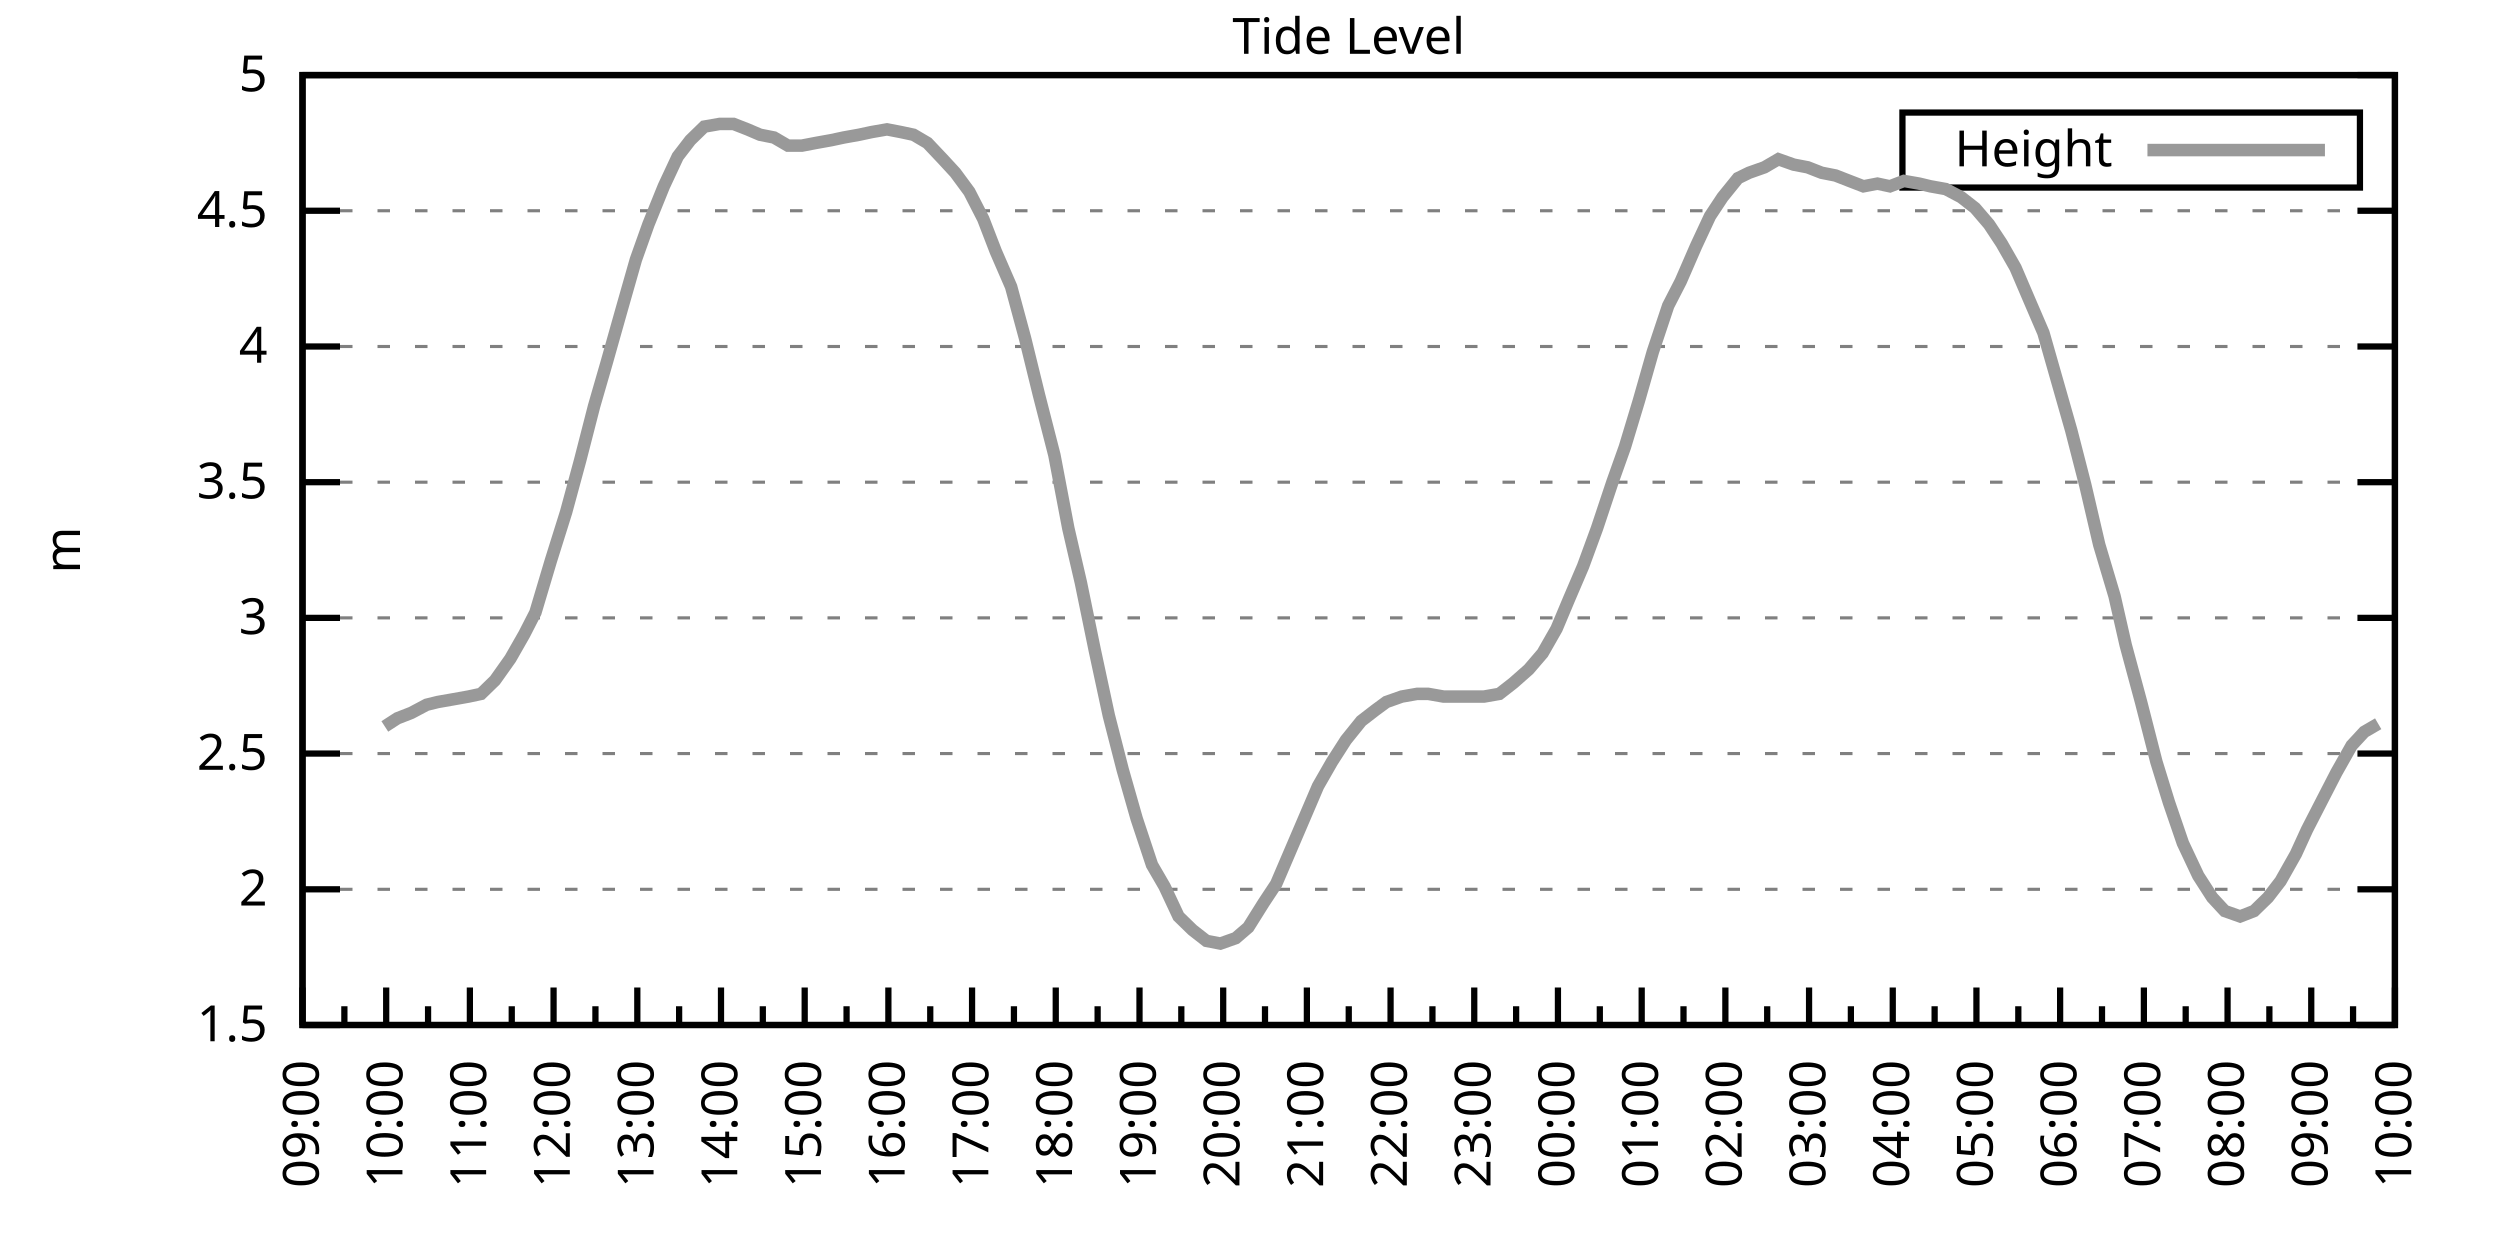
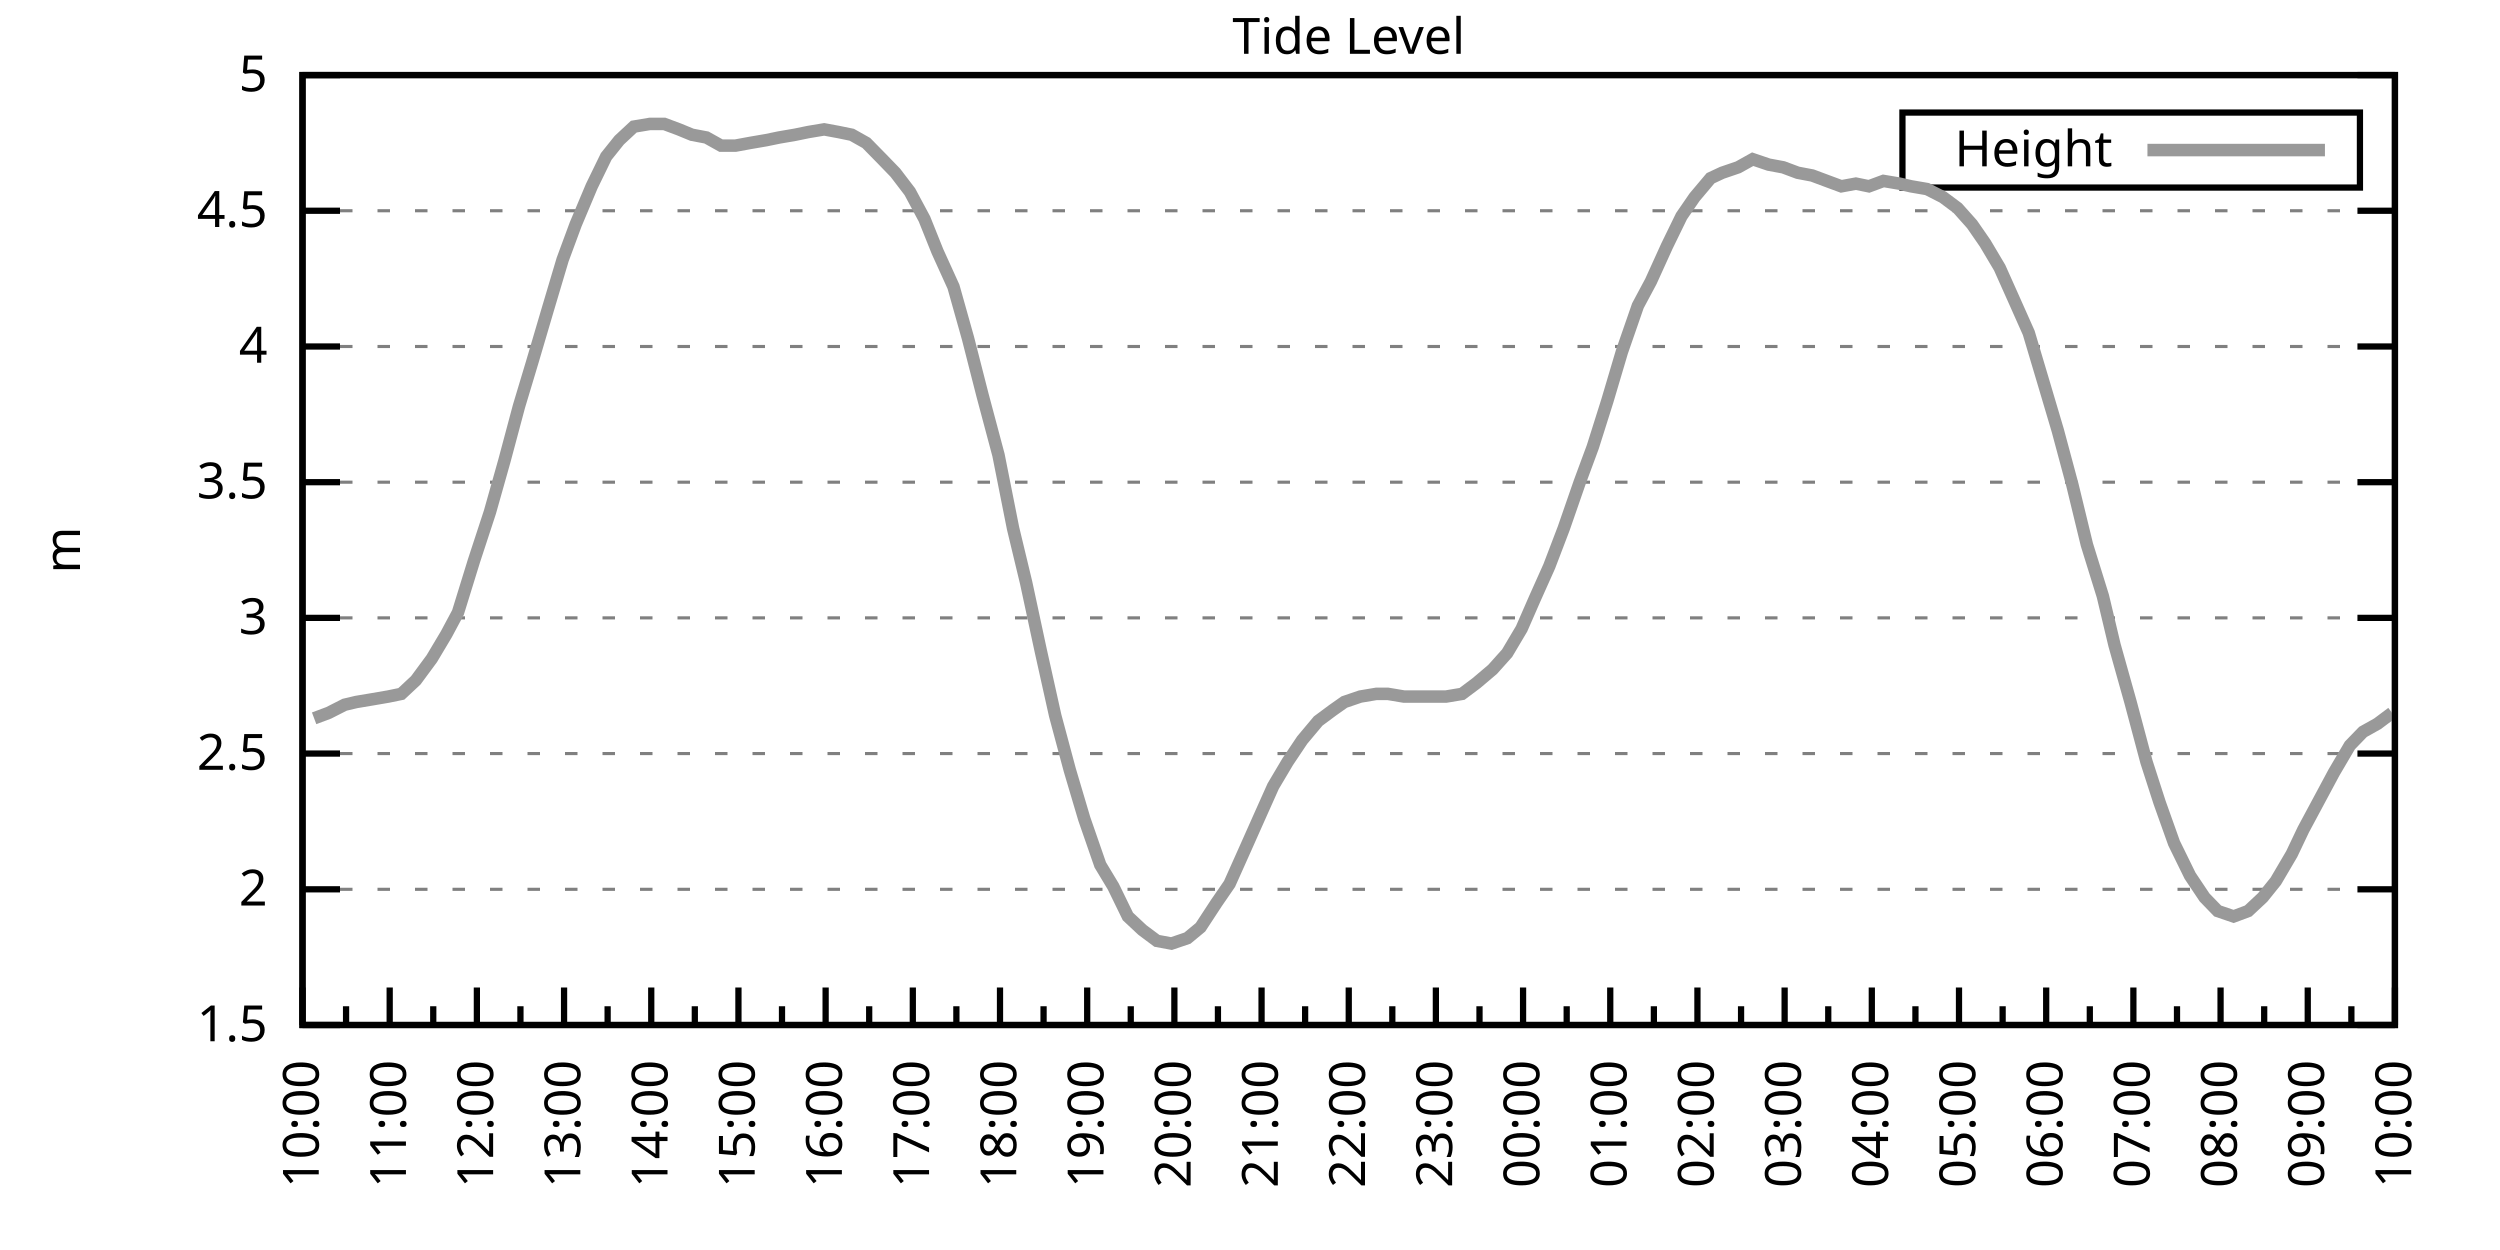
<svg xmlns="http://www.w3.org/2000/svg" xmlns:xlink="http://www.w3.org/1999/xlink" width="400" height="200" viewBox="0 0 400 200">
  <g id="gnuplot_canvas">
    <rect x="0" y="0" width="400" height="200" fill="none" />
    <defs>
      <circle id="gpDot" r="0.5" stroke-width="0.5" stroke="currentColor" />
      <path id="gpPt0" stroke-width="0.333" stroke="currentColor" d="M-1,0 h2 M0,-1 v2" />
      <path id="gpPt1" stroke-width="0.333" stroke="currentColor" d="M-1,-1 L1,1 M1,-1 L-1,1" />
      <path id="gpPt2" stroke-width="0.333" stroke="currentColor" d="M-1,0 L1,0 M0,-1 L0,1 M-1,-1 L1,1 M-1,1 L1,-1" />
      <rect id="gpPt3" stroke-width="0.333" stroke="currentColor" x="-1" y="-1" width="2" height="2" />
      <rect id="gpPt4" stroke-width="0.333" stroke="currentColor" fill="currentColor" x="-1" y="-1" width="2" height="2" />
      <circle id="gpPt5" stroke-width="0.333" stroke="currentColor" cx="0" cy="0" r="1" />
      <use xlink:href="#gpPt5" id="gpPt6" fill="currentColor" stroke="none" />
      <path id="gpPt7" stroke-width="0.333" stroke="currentColor" d="M0,-1.33 L-1.33,0.67 L1.33,0.67 z" />
      <use xlink:href="#gpPt7" id="gpPt8" fill="currentColor" stroke="none" />
      <use xlink:href="#gpPt7" id="gpPt9" stroke="currentColor" transform="rotate(180)" />
      <use xlink:href="#gpPt9" id="gpPt10" fill="currentColor" stroke="none" />
      <use xlink:href="#gpPt3" id="gpPt11" stroke="currentColor" transform="rotate(45)" />
      <use xlink:href="#gpPt11" id="gpPt12" fill="currentColor" stroke="none" />
      <path id="gpPt13" stroke-width="0.333" stroke="currentColor" d="M0,1.330 L1.265,0.411 L0.782,-1.067 L-0.782,-1.076 L-1.265,0.411 z" />
      <use xlink:href="#gpPt13" id="gpPt14" fill="currentColor" stroke="none" />
      <filter id="textbox" filterUnits="objectBoundingBox" x="0" y="0" height="1" width="1">
        <feFlood flood-color="white" flood-opacity="1" result="bgnd" />
        <feComposite in="SourceGraphic" in2="bgnd" operator="atop" />
      </filter>
      <filter id="greybox" filterUnits="objectBoundingBox" x="0" y="0" height="1" width="1">
        <feFlood flood-color="lightgrey" flood-opacity="1" result="grey" />
        <feComposite in="SourceGraphic" in2="grey" operator="atop" />
      </filter>
    </defs>
    <g fill="none" color="white" stroke="currentColor" stroke-width="1.00" stroke-linecap="butt" stroke-linejoin="miter">
</g>
    <g fill="none" color="black" stroke="currentColor" stroke-width="1.00" stroke-linecap="butt" stroke-linejoin="miter">
      <g stroke="none" shape-rendering="crispEdges">
        <polygon fill="rgb(255, 255, 255)" points="48.40,164.00 383.18,164.00 383.18,12.02 48.40,12.02 " />
      </g>
    </g>
    <g fill="none" color="black" stroke="currentColor" stroke-width="1.00" stroke-linecap="butt" stroke-linejoin="miter">
</g>
    <g fill="none" color="black" stroke="black" stroke-width="0.50" stroke-linecap="butt" stroke-linejoin="miter">
</g>
    <g fill="none" color="gray" stroke="currentColor" stroke-width="0.50" stroke-linecap="butt" stroke-linejoin="miter">
      <path stroke="gray" stroke-dasharray="2,4" class="gridline" d="M48.40,164.00 L383.19,164.00  " />
    </g>
    <g fill="none" color="gray" stroke="gray" stroke-width="1.00" stroke-linecap="butt" stroke-linejoin="miter">
</g>
    <g fill="none" color="black" stroke="currentColor" stroke-width="1.00" stroke-linecap="butt" stroke-linejoin="miter">
      <path stroke="black" d="M48.40,164.00 L54.40,164.00 M383.19,164.00 L377.19,164.00  " />
      <g transform="translate(42.80,166.60)" stroke="none" fill="black" font-family="Sans" font-size="8.00" text-anchor="end">
        <text>
          <tspan font-family="Sans"> 1.5</tspan>
        </text>
      </g>
    </g>
    <g fill="none" color="black" stroke="currentColor" stroke-width="1.00" stroke-linecap="butt" stroke-linejoin="miter">
</g>
    <g fill="none" color="black" stroke="black" stroke-width="0.50" stroke-linecap="butt" stroke-linejoin="miter">
</g>
    <g fill="none" color="gray" stroke="currentColor" stroke-width="0.50" stroke-linecap="butt" stroke-linejoin="miter">
      <path stroke="gray" stroke-dasharray="2,4" class="gridline" d="M48.40,142.29 L383.19,142.29  " />
    </g>
    <g fill="none" color="gray" stroke="gray" stroke-width="1.00" stroke-linecap="butt" stroke-linejoin="miter">
</g>
    <g fill="none" color="black" stroke="currentColor" stroke-width="1.00" stroke-linecap="butt" stroke-linejoin="miter">
      <path stroke="black" d="M48.40,142.29 L54.40,142.29 M383.19,142.29 L377.19,142.29  " />
      <g transform="translate(42.80,144.89)" stroke="none" fill="black" font-family="Sans" font-size="8.00" text-anchor="end">
        <text>
          <tspan font-family="Sans"> 2</tspan>
        </text>
      </g>
    </g>
    <g fill="none" color="black" stroke="currentColor" stroke-width="1.00" stroke-linecap="butt" stroke-linejoin="miter">
</g>
    <g fill="none" color="black" stroke="black" stroke-width="0.50" stroke-linecap="butt" stroke-linejoin="miter">
</g>
    <g fill="none" color="gray" stroke="currentColor" stroke-width="0.50" stroke-linecap="butt" stroke-linejoin="miter">
      <path stroke="gray" stroke-dasharray="2,4" class="gridline" d="M48.40,120.57 L383.19,120.57  " />
    </g>
    <g fill="none" color="gray" stroke="gray" stroke-width="1.00" stroke-linecap="butt" stroke-linejoin="miter">
</g>
    <g fill="none" color="black" stroke="currentColor" stroke-width="1.00" stroke-linecap="butt" stroke-linejoin="miter">
      <path stroke="black" d="M48.40,120.57 L54.40,120.57 M383.19,120.57 L377.19,120.57  " />
      <g transform="translate(42.80,123.17)" stroke="none" fill="black" font-family="Sans" font-size="8.00" text-anchor="end">
        <text>
          <tspan font-family="Sans"> 2.5</tspan>
        </text>
      </g>
    </g>
    <g fill="none" color="black" stroke="currentColor" stroke-width="1.00" stroke-linecap="butt" stroke-linejoin="miter">
</g>
    <g fill="none" color="black" stroke="black" stroke-width="0.50" stroke-linecap="butt" stroke-linejoin="miter">
</g>
    <g fill="none" color="gray" stroke="currentColor" stroke-width="0.50" stroke-linecap="butt" stroke-linejoin="miter">
      <path stroke="gray" stroke-dasharray="2,4" class="gridline" d="M48.40,98.86 L383.19,98.86  " />
    </g>
    <g fill="none" color="gray" stroke="gray" stroke-width="1.00" stroke-linecap="butt" stroke-linejoin="miter">
</g>
    <g fill="none" color="black" stroke="currentColor" stroke-width="1.00" stroke-linecap="butt" stroke-linejoin="miter">
      <path stroke="black" d="M48.40,98.86 L54.40,98.86 M383.19,98.86 L377.19,98.86  " />
      <g transform="translate(42.80,101.46)" stroke="none" fill="black" font-family="Sans" font-size="8.00" text-anchor="end">
        <text>
          <tspan font-family="Sans"> 3</tspan>
        </text>
      </g>
    </g>
    <g fill="none" color="black" stroke="currentColor" stroke-width="1.00" stroke-linecap="butt" stroke-linejoin="miter">
</g>
    <g fill="none" color="black" stroke="black" stroke-width="0.50" stroke-linecap="butt" stroke-linejoin="miter">
</g>
    <g fill="none" color="gray" stroke="currentColor" stroke-width="0.50" stroke-linecap="butt" stroke-linejoin="miter">
      <path stroke="gray" stroke-dasharray="2,4" class="gridline" d="M48.40,77.15 L383.19,77.15  " />
    </g>
    <g fill="none" color="gray" stroke="gray" stroke-width="1.00" stroke-linecap="butt" stroke-linejoin="miter">
</g>
    <g fill="none" color="black" stroke="currentColor" stroke-width="1.00" stroke-linecap="butt" stroke-linejoin="miter">
      <path stroke="black" d="M48.40,77.15 L54.40,77.15 M383.19,77.15 L377.19,77.15  " />
      <g transform="translate(42.80,79.75)" stroke="none" fill="black" font-family="Sans" font-size="8.00" text-anchor="end">
        <text>
          <tspan font-family="Sans"> 3.5</tspan>
        </text>
      </g>
    </g>
    <g fill="none" color="black" stroke="currentColor" stroke-width="1.00" stroke-linecap="butt" stroke-linejoin="miter">
</g>
    <g fill="none" color="black" stroke="black" stroke-width="0.50" stroke-linecap="butt" stroke-linejoin="miter">
</g>
    <g fill="none" color="gray" stroke="currentColor" stroke-width="0.50" stroke-linecap="butt" stroke-linejoin="miter">
      <path stroke="gray" stroke-dasharray="2,4" class="gridline" d="M48.40,55.44 L383.19,55.44  " />
    </g>
    <g fill="none" color="gray" stroke="gray" stroke-width="1.00" stroke-linecap="butt" stroke-linejoin="miter">
</g>
    <g fill="none" color="black" stroke="currentColor" stroke-width="1.00" stroke-linecap="butt" stroke-linejoin="miter">
      <path stroke="black" d="M48.40,55.44 L54.40,55.44 M383.19,55.44 L377.19,55.44  " />
      <g transform="translate(42.80,58.04)" stroke="none" fill="black" font-family="Sans" font-size="8.00" text-anchor="end">
        <text>
          <tspan font-family="Sans"> 4</tspan>
        </text>
      </g>
    </g>
    <g fill="none" color="black" stroke="currentColor" stroke-width="1.00" stroke-linecap="butt" stroke-linejoin="miter">
</g>
    <g fill="none" color="black" stroke="black" stroke-width="0.50" stroke-linecap="butt" stroke-linejoin="miter">
</g>
    <g fill="none" color="gray" stroke="currentColor" stroke-width="0.50" stroke-linecap="butt" stroke-linejoin="miter">
      <path stroke="gray" stroke-dasharray="2,4" class="gridline" d="M48.40,33.72 L383.19,33.72  " />
    </g>
    <g fill="none" color="gray" stroke="gray" stroke-width="1.00" stroke-linecap="butt" stroke-linejoin="miter">
</g>
    <g fill="none" color="black" stroke="currentColor" stroke-width="1.00" stroke-linecap="butt" stroke-linejoin="miter">
      <path stroke="black" d="M48.40,33.72 L54.40,33.72 M383.19,33.72 L377.19,33.72  " />
      <g transform="translate(42.80,36.32)" stroke="none" fill="black" font-family="Sans" font-size="8.00" text-anchor="end">
        <text>
          <tspan font-family="Sans"> 4.5</tspan>
        </text>
      </g>
    </g>
    <g fill="none" color="black" stroke="currentColor" stroke-width="1.00" stroke-linecap="butt" stroke-linejoin="miter">
</g>
    <g fill="none" color="black" stroke="black" stroke-width="0.50" stroke-linecap="butt" stroke-linejoin="miter">
</g>
    <g fill="none" color="gray" stroke="currentColor" stroke-width="0.50" stroke-linecap="butt" stroke-linejoin="miter">
      <path stroke="gray" stroke-dasharray="2,4" class="gridline" d="M48.40,12.01 L383.19,12.01  " />
    </g>
    <g fill="none" color="gray" stroke="gray" stroke-width="1.00" stroke-linecap="butt" stroke-linejoin="miter">
</g>
    <g fill="none" color="black" stroke="currentColor" stroke-width="1.00" stroke-linecap="butt" stroke-linejoin="miter">
      <path stroke="black" d="M48.40,12.01 L54.40,12.01 M383.19,12.01 L377.19,12.01  " />
      <g transform="translate(42.80,14.61)" stroke="none" fill="black" font-family="Sans" font-size="8.00" text-anchor="end">
        <text>
          <tspan font-family="Sans"> 5</tspan>
        </text>
      </g>
    </g>
    <g fill="none" color="black" stroke="currentColor" stroke-width="1.00" stroke-linecap="butt" stroke-linejoin="miter">
      <path stroke="black" d="M48.40,164.00 L48.40,158.00  " />
      <g transform="translate(51.00,169.60) rotate(270)" stroke="none" fill="black" font-family="Sans" font-size="8.00" text-anchor="end">
        <text>
+           <tspan font-family="Sans">10:00</tspan>
+         </text>
+       </g>
+     </g>
+     <g fill="none" color="black" stroke="currentColor" stroke-width="1.00" stroke-linecap="butt" stroke-linejoin="miter">
+       <path stroke="black" d="M55.37,164.00 L55.37,161.00 M62.35,164.00 L62.35,158.00  " />
+       <g transform="translate(64.95,169.60) rotate(270)" stroke="none" fill="black" font-family="Sans" font-size="8.00" text-anchor="end">
+         <text>
+           <tspan font-family="Sans">11:00</tspan>
+         </text>
+       </g>
+     </g>
+     <g fill="none" color="black" stroke="currentColor" stroke-width="1.00" stroke-linecap="butt" stroke-linejoin="miter">
+       <path stroke="black" d="M69.32,164.00 L69.32,161.00 M76.30,164.00 L76.30,158.00  " />
+       <g transform="translate(78.90,169.60) rotate(270)" stroke="none" fill="black" font-family="Sans" font-size="8.00" text-anchor="end">
+         <text>
+           <tspan font-family="Sans">12:00</tspan>
+         </text>
+       </g>
+     </g>
+     <g fill="none" color="black" stroke="currentColor" stroke-width="1.00" stroke-linecap="butt" stroke-linejoin="miter">
+       <path stroke="black" d="M83.27,164.00 L83.27,161.00 M90.25,164.00 L90.25,158.00  " />
+       <g transform="translate(92.85,169.60) rotate(270)" stroke="none" fill="black" font-family="Sans" font-size="8.00" text-anchor="end">
+         <text>
+           <tspan font-family="Sans">13:00</tspan>
+         </text>
+       </g>
+     </g>
+     <g fill="none" color="black" stroke="currentColor" stroke-width="1.00" stroke-linecap="butt" stroke-linejoin="miter">
+       <path stroke="black" d="M97.22,164.00 L97.22,161.00 M104.20,164.00 L104.20,158.00  " />
+       <g transform="translate(106.80,169.60) rotate(270)" stroke="none" fill="black" font-family="Sans" font-size="8.00" text-anchor="end">
+         <text>
+           <tspan font-family="Sans">14:00</tspan>
+         </text>
+       </g>
+     </g>
+     <g fill="none" color="black" stroke="currentColor" stroke-width="1.00" stroke-linecap="butt" stroke-linejoin="miter">
+       <path stroke="black" d="M111.17,164.00 L111.17,161.00 M118.15,164.00 L118.15,158.00  " />
+       <g transform="translate(120.75,169.60) rotate(270)" stroke="none" fill="black" font-family="Sans" font-size="8.00" text-anchor="end">
+         <text>
+           <tspan font-family="Sans">15:00</tspan>
+         </text>
+       </g>
+     </g>
+     <g fill="none" color="black" stroke="currentColor" stroke-width="1.00" stroke-linecap="butt" stroke-linejoin="miter">
+       <path stroke="black" d="M125.12,164.00 L125.12,161.00 M132.10,164.00 L132.10,158.00  " />
+       <g transform="translate(134.70,169.60) rotate(270)" stroke="none" fill="black" font-family="Sans" font-size="8.00" text-anchor="end">
+         <text>
+           <tspan font-family="Sans">16:00</tspan>
+         </text>
+       </g>
+     </g>
+     <g fill="none" color="black" stroke="currentColor" stroke-width="1.00" stroke-linecap="butt" stroke-linejoin="miter">
+       <path stroke="black" d="M139.07,164.00 L139.07,161.00 M146.05,164.00 L146.05,158.00  " />
+       <g transform="translate(148.65,169.60) rotate(270)" stroke="none" fill="black" font-family="Sans" font-size="8.00" text-anchor="end">
+         <text>
+           <tspan font-family="Sans">17:00</tspan>
+         </text>
+       </g>
+     </g>
+     <g fill="none" color="black" stroke="currentColor" stroke-width="1.00" stroke-linecap="butt" stroke-linejoin="miter">
+       <path stroke="black" d="M153.02,164.00 L153.02,161.00 M160.00,164.00 L160.00,158.00  " />
+       <g transform="translate(162.60,169.60) rotate(270)" stroke="none" fill="black" font-family="Sans" font-size="8.00" text-anchor="end">
+         <text>
+           <tspan font-family="Sans">18:00</tspan>
+         </text>
+       </g>
+     </g>
+     <g fill="none" color="black" stroke="currentColor" stroke-width="1.00" stroke-linecap="butt" stroke-linejoin="miter">
+       <path stroke="black" d="M166.97,164.00 L166.97,161.00 M173.95,164.00 L173.95,158.00  " />
+       <g transform="translate(176.55,169.60) rotate(270)" stroke="none" fill="black" font-family="Sans" font-size="8.00" text-anchor="end">
+         <text>
+           <tspan font-family="Sans">19:00</tspan>
+         </text>
+       </g>
+     </g>
+     <g fill="none" color="black" stroke="currentColor" stroke-width="1.00" stroke-linecap="butt" stroke-linejoin="miter">
+       <path stroke="black" d="M180.92,164.00 L180.92,161.00 M187.90,164.00 L187.90,158.00  " />
+       <g transform="translate(190.50,169.60) rotate(270)" stroke="none" fill="black" font-family="Sans" font-size="8.00" text-anchor="end">
+         <text>
+           <tspan font-family="Sans">20:00</tspan>
+         </text>
+       </g>
+     </g>
+     <g fill="none" color="black" stroke="currentColor" stroke-width="1.00" stroke-linecap="butt" stroke-linejoin="miter">
+       <path stroke="black" d="M194.87,164.00 L194.87,161.00 M201.85,164.00 L201.85,158.00  " />
+       <g transform="translate(204.45,169.60) rotate(270)" stroke="none" fill="black" font-family="Sans" font-size="8.00" text-anchor="end">
+         <text>
+           <tspan font-family="Sans">21:00</tspan>
+         </text>
+       </g>
+     </g>
+     <g fill="none" color="black" stroke="currentColor" stroke-width="1.00" stroke-linecap="butt" stroke-linejoin="miter">
+       <path stroke="black" d="M208.82,164.00 L208.82,161.00 M215.80,164.00 L215.80,158.00  " />
+       <g transform="translate(218.40,169.60) rotate(270)" stroke="none" fill="black" font-family="Sans" font-size="8.00" text-anchor="end">
+         <text>
+           <tspan font-family="Sans">22:00</tspan>
+         </text>
+       </g>
+     </g>
+     <g fill="none" color="black" stroke="currentColor" stroke-width="1.00" stroke-linecap="butt" stroke-linejoin="miter">
+       <path stroke="black" d="M222.77,164.00 L222.77,161.00 M229.74,164.00 L229.74,158.00  " />
+       <g transform="translate(232.34,169.60) rotate(270)" stroke="none" fill="black" font-family="Sans" font-size="8.00" text-anchor="end">
+         <text>
+           <tspan font-family="Sans">23:00</tspan>
+         </text>
+       </g>
+     </g>
+     <g fill="none" color="black" stroke="currentColor" stroke-width="1.00" stroke-linecap="butt" stroke-linejoin="miter">
+       <path stroke="black" d="M236.72,164.00 L236.72,161.00 M243.69,164.00 L243.69,158.00  " />
+       <g transform="translate(246.29,169.60) rotate(270)" stroke="none" fill="black" font-family="Sans" font-size="8.00" text-anchor="end">
+         <text>
+           <tspan font-family="Sans">00:00</tspan>
+         </text>
+       </g>
+     </g>
+     <g fill="none" color="black" stroke="currentColor" stroke-width="1.00" stroke-linecap="butt" stroke-linejoin="miter">
+       <path stroke="black" d="M250.67,164.00 L250.67,161.00 M257.64,164.00 L257.64,158.00  " />
+       <g transform="translate(260.24,169.60) rotate(270)" stroke="none" fill="black" font-family="Sans" font-size="8.00" text-anchor="end">
+         <text>
+           <tspan font-family="Sans">01:00</tspan>
+         </text>
+       </g>
+     </g>
+     <g fill="none" color="black" stroke="currentColor" stroke-width="1.00" stroke-linecap="butt" stroke-linejoin="miter">
+       <path stroke="black" d="M264.62,164.00 L264.62,161.00 M271.59,164.00 L271.59,158.00  " />
+       <g transform="translate(274.19,169.60) rotate(270)" stroke="none" fill="black" font-family="Sans" font-size="8.00" text-anchor="end">
+         <text>
+           <tspan font-family="Sans">02:00</tspan>
+         </text>
+       </g>
+     </g>
+     <g fill="none" color="black" stroke="currentColor" stroke-width="1.00" stroke-linecap="butt" stroke-linejoin="miter">
+       <path stroke="black" d="M278.57,164.00 L278.57,161.00 M285.54,164.00 L285.54,158.00  " />
+       <g transform="translate(288.14,169.60) rotate(270)" stroke="none" fill="black" font-family="Sans" font-size="8.00" text-anchor="end">
+         <text>
+           <tspan font-family="Sans">03:00</tspan>
+         </text>
+       </g>
+     </g>
+     <g fill="none" color="black" stroke="currentColor" stroke-width="1.00" stroke-linecap="butt" stroke-linejoin="miter">
+       <path stroke="black" d="M292.52,164.00 L292.52,161.00 M299.49,164.00 L299.49,158.00  " />
+       <g transform="translate(302.09,169.60) rotate(270)" stroke="none" fill="black" font-family="Sans" font-size="8.00" text-anchor="end">
+         <text>
+           <tspan font-family="Sans">04:00</tspan>
+         </text>
+       </g>
+     </g>
+     <g fill="none" color="black" stroke="currentColor" stroke-width="1.00" stroke-linecap="butt" stroke-linejoin="miter">
+       <path stroke="black" d="M306.47,164.00 L306.47,161.00 M313.44,164.00 L313.44,158.00  " />
+       <g transform="translate(316.04,169.60) rotate(270)" stroke="none" fill="black" font-family="Sans" font-size="8.00" text-anchor="end">
+         <text>
+           <tspan font-family="Sans">05:00</tspan>
+         </text>
+       </g>
+     </g>
+     <g fill="none" color="black" stroke="currentColor" stroke-width="1.00" stroke-linecap="butt" stroke-linejoin="miter">
+       <path stroke="black" d="M320.42,164.00 L320.42,161.00 M327.39,164.00 L327.39,158.00  " />
+       <g transform="translate(329.99,169.60) rotate(270)" stroke="none" fill="black" font-family="Sans" font-size="8.00" text-anchor="end">
+         <text>
+           <tspan font-family="Sans">06:00</tspan>
+         </text>
+       </g>
+     </g>
+     <g fill="none" color="black" stroke="currentColor" stroke-width="1.00" stroke-linecap="butt" stroke-linejoin="miter">
+       <path stroke="black" d="M334.37,164.00 L334.37,161.00 M341.34,164.00 L341.34,158.00  " />
+       <g transform="translate(343.94,169.60) rotate(270)" stroke="none" fill="black" font-family="Sans" font-size="8.00" text-anchor="end">
+         <text>
+           <tspan font-family="Sans">07:00</tspan>
+         </text>
+       </g>
+     </g>
+     <g fill="none" color="black" stroke="currentColor" stroke-width="1.00" stroke-linecap="butt" stroke-linejoin="miter">
+       <path stroke="black" d="M348.32,164.00 L348.32,161.00 M355.29,164.00 L355.29,158.00  " />
+       <g transform="translate(357.89,169.60) rotate(270)" stroke="none" fill="black" font-family="Sans" font-size="8.00" text-anchor="end">
+         <text>
+           <tspan font-family="Sans">08:00</tspan>
+         </text>
+       </g>
+     </g>
+     <g fill="none" color="black" stroke="currentColor" stroke-width="1.00" stroke-linecap="butt" stroke-linejoin="miter">
+       <path stroke="black" d="M362.27,164.00 L362.27,161.00 M369.24,164.00 L369.24,158.00  " />
+       <g transform="translate(371.84,169.60) rotate(270)" stroke="none" fill="black" font-family="Sans" font-size="8.00" text-anchor="end">
+         <text>
          <tspan font-family="Sans">09:00</tspan>
        </text>
      </g>
    </g>
    <g fill="none" color="black" stroke="currentColor" stroke-width="1.00" stroke-linecap="butt" stroke-linejoin="miter">
-       <path stroke="black" d="M55.10,164.00 L55.10,161.00 M61.79,164.00 L61.79,158.00  " />
-       <g transform="translate(64.39,169.60) rotate(270)" stroke="none" fill="black" font-family="Sans" font-size="8.00" text-anchor="end">
-         <text>
-           <tspan font-family="Sans">10:00</tspan>
-         </text>
-       </g>
-     </g>
-     <g fill="none" color="black" stroke="currentColor" stroke-width="1.00" stroke-linecap="butt" stroke-linejoin="miter">
-       <path stroke="black" d="M68.49,164.00 L68.49,161.00 M75.18,164.00 L75.18,158.00  " />
-       <g transform="translate(77.78,169.60) rotate(270)" stroke="none" fill="black" font-family="Sans" font-size="8.00" text-anchor="end">
-         <text>
-           <tspan font-family="Sans">11:00</tspan>
-         </text>
-       </g>
-     </g>
-     <g fill="none" color="black" stroke="currentColor" stroke-width="1.00" stroke-linecap="butt" stroke-linejoin="miter">
-       <path stroke="black" d="M81.88,164.00 L81.88,161.00 M88.57,164.00 L88.57,158.00  " />
-       <g transform="translate(91.17,169.60) rotate(270)" stroke="none" fill="black" font-family="Sans" font-size="8.00" text-anchor="end">
-         <text>
-           <tspan font-family="Sans">12:00</tspan>
-         </text>
-       </g>
-     </g>
-     <g fill="none" color="black" stroke="currentColor" stroke-width="1.00" stroke-linecap="butt" stroke-linejoin="miter">
-       <path stroke="black" d="M95.27,164.00 L95.27,161.00 M101.97,164.00 L101.97,158.00  " />
-       <g transform="translate(104.57,169.60) rotate(270)" stroke="none" fill="black" font-family="Sans" font-size="8.00" text-anchor="end">
-         <text>
-           <tspan font-family="Sans">13:00</tspan>
-         </text>
-       </g>
-     </g>
-     <g fill="none" color="black" stroke="currentColor" stroke-width="1.00" stroke-linecap="butt" stroke-linejoin="miter">
-       <path stroke="black" d="M108.66,164.00 L108.66,161.00 M115.36,164.00 L115.36,158.00  " />
-       <g transform="translate(117.96,169.60) rotate(270)" stroke="none" fill="black" font-family="Sans" font-size="8.00" text-anchor="end">
-         <text>
-           <tspan font-family="Sans">14:00</tspan>
-         </text>
-       </g>
-     </g>
-     <g fill="none" color="black" stroke="currentColor" stroke-width="1.00" stroke-linecap="butt" stroke-linejoin="miter">
-       <path stroke="black" d="M122.05,164.00 L122.05,161.00 M128.75,164.00 L128.75,158.00  " />
-       <g transform="translate(131.35,169.60) rotate(270)" stroke="none" fill="black" font-family="Sans" font-size="8.00" text-anchor="end">
-         <text>
-           <tspan font-family="Sans">15:00</tspan>
-         </text>
-       </g>
-     </g>
-     <g fill="none" color="black" stroke="currentColor" stroke-width="1.00" stroke-linecap="butt" stroke-linejoin="miter">
-       <path stroke="black" d="M135.45,164.00 L135.45,161.00 M142.14,164.00 L142.14,158.00  " />
-       <g transform="translate(144.74,169.60) rotate(270)" stroke="none" fill="black" font-family="Sans" font-size="8.00" text-anchor="end">
-         <text>
-           <tspan font-family="Sans">16:00</tspan>
-         </text>
-       </g>
-     </g>
-     <g fill="none" color="black" stroke="currentColor" stroke-width="1.00" stroke-linecap="butt" stroke-linejoin="miter">
-       <path stroke="black" d="M148.84,164.00 L148.84,161.00 M155.53,164.00 L155.53,158.00  " />
-       <g transform="translate(158.13,169.60) rotate(270)" stroke="none" fill="black" font-family="Sans" font-size="8.00" text-anchor="end">
-         <text>
-           <tspan font-family="Sans">17:00</tspan>
-         </text>
-       </g>
-     </g>
-     <g fill="none" color="black" stroke="currentColor" stroke-width="1.00" stroke-linecap="butt" stroke-linejoin="miter">
-       <path stroke="black" d="M162.23,164.00 L162.23,161.00 M168.92,164.00 L168.92,158.00  " />
-       <g transform="translate(171.52,169.60) rotate(270)" stroke="none" fill="black" font-family="Sans" font-size="8.00" text-anchor="end">
-         <text>
-           <tspan font-family="Sans">18:00</tspan>
-         </text>
-       </g>
-     </g>
-     <g fill="none" color="black" stroke="currentColor" stroke-width="1.00" stroke-linecap="butt" stroke-linejoin="miter">
-       <path stroke="black" d="M175.62,164.00 L175.62,161.00 M182.32,164.00 L182.32,158.00  " />
-       <g transform="translate(184.92,169.60) rotate(270)" stroke="none" fill="black" font-family="Sans" font-size="8.00" text-anchor="end">
-         <text>
-           <tspan font-family="Sans">19:00</tspan>
-         </text>
-       </g>
-     </g>
-     <g fill="none" color="black" stroke="currentColor" stroke-width="1.00" stroke-linecap="butt" stroke-linejoin="miter">
-       <path stroke="black" d="M189.01,164.00 L189.01,161.00 M195.71,164.00 L195.71,158.00  " />
-       <g transform="translate(198.31,169.60) rotate(270)" stroke="none" fill="black" font-family="Sans" font-size="8.00" text-anchor="end">
-         <text>
-           <tspan font-family="Sans">20:00</tspan>
-         </text>
-       </g>
-     </g>
-     <g fill="none" color="black" stroke="currentColor" stroke-width="1.00" stroke-linecap="butt" stroke-linejoin="miter">
-       <path stroke="black" d="M202.40,164.00 L202.40,161.00 M209.10,164.00 L209.10,158.00  " />
-       <g transform="translate(211.70,169.60) rotate(270)" stroke="none" fill="black" font-family="Sans" font-size="8.00" text-anchor="end">
-         <text>
-           <tspan font-family="Sans">21:00</tspan>
-         </text>
-       </g>
-     </g>
-     <g fill="none" color="black" stroke="currentColor" stroke-width="1.00" stroke-linecap="butt" stroke-linejoin="miter">
-       <path stroke="black" d="M215.80,164.00 L215.80,161.00 M222.49,164.00 L222.49,158.00  " />
-       <g transform="translate(225.09,169.60) rotate(270)" stroke="none" fill="black" font-family="Sans" font-size="8.00" text-anchor="end">
-         <text>
-           <tspan font-family="Sans">22:00</tspan>
-         </text>
-       </g>
-     </g>
-     <g fill="none" color="black" stroke="currentColor" stroke-width="1.00" stroke-linecap="butt" stroke-linejoin="miter">
-       <path stroke="black" d="M229.19,164.00 L229.19,161.00 M235.88,164.00 L235.88,158.00  " />
-       <g transform="translate(238.48,169.60) rotate(270)" stroke="none" fill="black" font-family="Sans" font-size="8.00" text-anchor="end">
-         <text>
-           <tspan font-family="Sans">23:00</tspan>
-         </text>
-       </g>
-     </g>
-     <g fill="none" color="black" stroke="currentColor" stroke-width="1.00" stroke-linecap="butt" stroke-linejoin="miter">
-       <path stroke="black" d="M242.58,164.00 L242.58,161.00 M249.27,164.00 L249.27,158.00  " />
-       <g transform="translate(251.87,169.60) rotate(270)" stroke="none" fill="black" font-family="Sans" font-size="8.00" text-anchor="end">
-         <text>
-           <tspan font-family="Sans">00:00</tspan>
-         </text>
-       </g>
-     </g>
-     <g fill="none" color="black" stroke="currentColor" stroke-width="1.00" stroke-linecap="butt" stroke-linejoin="miter">
-       <path stroke="black" d="M255.97,164.00 L255.97,161.00 M262.67,164.00 L262.67,158.00  " />
-       <g transform="translate(265.27,169.60) rotate(270)" stroke="none" fill="black" font-family="Sans" font-size="8.00" text-anchor="end">
-         <text>
-           <tspan font-family="Sans">01:00</tspan>
-         </text>
-       </g>
-     </g>
-     <g fill="none" color="black" stroke="currentColor" stroke-width="1.00" stroke-linecap="butt" stroke-linejoin="miter">
-       <path stroke="black" d="M269.36,164.00 L269.36,161.00 M276.06,164.00 L276.06,158.00  " />
-       <g transform="translate(278.66,169.60) rotate(270)" stroke="none" fill="black" font-family="Sans" font-size="8.00" text-anchor="end">
-         <text>
-           <tspan font-family="Sans">02:00</tspan>
-         </text>
-       </g>
-     </g>
-     <g fill="none" color="black" stroke="currentColor" stroke-width="1.00" stroke-linecap="butt" stroke-linejoin="miter">
-       <path stroke="black" d="M282.75,164.00 L282.75,161.00 M289.45,164.00 L289.45,158.00  " />
-       <g transform="translate(292.05,169.60) rotate(270)" stroke="none" fill="black" font-family="Sans" font-size="8.00" text-anchor="end">
-         <text>
-           <tspan font-family="Sans">03:00</tspan>
-         </text>
-       </g>
-     </g>
-     <g fill="none" color="black" stroke="currentColor" stroke-width="1.00" stroke-linecap="butt" stroke-linejoin="miter">
-       <path stroke="black" d="M296.14,164.00 L296.14,161.00 M302.84,164.00 L302.84,158.00  " />
-       <g transform="translate(305.44,169.60) rotate(270)" stroke="none" fill="black" font-family="Sans" font-size="8.00" text-anchor="end">
-         <text>
-           <tspan font-family="Sans">04:00</tspan>
-         </text>
-       </g>
-     </g>
-     <g fill="none" color="black" stroke="currentColor" stroke-width="1.00" stroke-linecap="butt" stroke-linejoin="miter">
-       <path stroke="black" d="M309.54,164.00 L309.54,161.00 M316.23,164.00 L316.23,158.00  " />
-       <g transform="translate(318.83,169.60) rotate(270)" stroke="none" fill="black" font-family="Sans" font-size="8.00" text-anchor="end">
-         <text>
-           <tspan font-family="Sans">05:00</tspan>
-         </text>
-       </g>
-     </g>
-     <g fill="none" color="black" stroke="currentColor" stroke-width="1.00" stroke-linecap="butt" stroke-linejoin="miter">
-       <path stroke="black" d="M322.93,164.00 L322.93,161.00 M329.62,164.00 L329.62,158.00  " />
-       <g transform="translate(332.22,169.60) rotate(270)" stroke="none" fill="black" font-family="Sans" font-size="8.00" text-anchor="end">
-         <text>
-           <tspan font-family="Sans">06:00</tspan>
-         </text>
-       </g>
-     </g>
-     <g fill="none" color="black" stroke="currentColor" stroke-width="1.00" stroke-linecap="butt" stroke-linejoin="miter">
-       <path stroke="black" d="M336.32,164.00 L336.32,161.00 M343.02,164.00 L343.02,158.00  " />
-       <g transform="translate(345.62,169.60) rotate(270)" stroke="none" fill="black" font-family="Sans" font-size="8.00" text-anchor="end">
-         <text>
-           <tspan font-family="Sans">07:00</tspan>
-         </text>
-       </g>
-     </g>
-     <g fill="none" color="black" stroke="currentColor" stroke-width="1.00" stroke-linecap="butt" stroke-linejoin="miter">
-       <path stroke="black" d="M349.71,164.00 L349.71,161.00 M356.41,164.00 L356.41,158.00  " />
-       <g transform="translate(359.01,169.60) rotate(270)" stroke="none" fill="black" font-family="Sans" font-size="8.00" text-anchor="end">
-         <text>
-           <tspan font-family="Sans">08:00</tspan>
-         </text>
-       </g>
-     </g>
-     <g fill="none" color="black" stroke="currentColor" stroke-width="1.00" stroke-linecap="butt" stroke-linejoin="miter">
-       <path stroke="black" d="M363.10,164.00 L363.10,161.00 M369.80,164.00 L369.80,158.00  " />
-       <g transform="translate(372.40,169.60) rotate(270)" stroke="none" fill="black" font-family="Sans" font-size="8.00" text-anchor="end">
-         <text>
-           <tspan font-family="Sans">09:00</tspan>
-         </text>
-       </g>
-     </g>
-     <g fill="none" color="black" stroke="currentColor" stroke-width="1.00" stroke-linecap="butt" stroke-linejoin="miter">
-       <path stroke="black" d="M376.49,164.00 L376.49,161.00 M383.19,164.00 L383.19,158.00  " />
+       <path stroke="black" d="M376.22,164.00 L376.22,161.00 M383.19,164.00 L383.19,158.00  " />
      <g transform="translate(385.79,169.60) rotate(270)" stroke="none" fill="black" font-family="Sans" font-size="8.00" text-anchor="end">
        <text>
          <tspan font-family="Sans">10:00</tspan>
        </text>
      </g>
    </g>
    <g fill="none" color="black" stroke="currentColor" stroke-width="1.00" stroke-linecap="butt" stroke-linejoin="miter">
</g>
    <g fill="none" color="black" stroke="currentColor" stroke-width="1.00" stroke-linecap="butt" stroke-linejoin="miter">
      <path stroke="black" d="M48.40,12.01 L48.40,164.00 L383.19,164.00 L383.19,12.01 L48.40,12.01 Z  " />
    </g>
    <g fill="none" color="black" stroke="currentColor" stroke-width="1.00" stroke-linecap="butt" stroke-linejoin="miter">
      <g transform="translate(12.80,88.01) rotate(270)" stroke="none" fill="black" font-family="Sans" font-size="8.00" text-anchor="middle">
        <text>
          <tspan font-family="Sans">m</tspan>
        </text>
      </g>
    </g>
    <g fill="none" color="black" stroke="currentColor" stroke-width="1.00" stroke-linecap="butt" stroke-linejoin="miter">
</g>
    <g fill="none" color="black" stroke="currentColor" stroke-width="1.00" stroke-linecap="butt" stroke-linejoin="miter">
      <path stroke="black" d="M304.39,30.01 L304.39,18.01 L377.59,18.01 L377.59,30.01 L304.39,30.01 Z  " />
    </g>
    <g id="Tide_level_plot_1">
      <g fill="none" color="white" stroke="black" stroke-width="2.00" stroke-linecap="butt" stroke-linejoin="miter">
</g>
      <g fill="none" color="black" stroke="currentColor" stroke-width="2.00" stroke-linecap="butt" stroke-linejoin="miter">
        <g transform="translate(337.99,26.61)" stroke="none" fill="black" font-family="Sans" font-size="8.00" text-anchor="end">
          <text>
            <tspan font-family="Sans">Height</tspan>
          </text>
        </g>
      </g>
      <g fill="none" color="black" stroke="currentColor" stroke-width="2.00" stroke-linecap="butt" stroke-linejoin="miter">
-         <path stroke="rgb(153, 153, 153)" d="M343.59,24.01 L371.99,24.01 M61.57,116.23 L63.58,114.93 L65.81,114.06 L68.26,112.76 L70.05,112.32 L72.50,111.89   L74.96,111.45 L76.97,111.02 L79.20,108.85 L81.66,105.38 L83.89,101.47 L85.67,97.99 L88.13,89.74 L90.58,81.93   L92.82,73.67 L95.05,64.99 L97.06,58.04 L99.51,49.36 L101.74,41.54 L103.75,35.89 L106.21,29.81 L108.44,25.04   L110.45,22.43 L112.68,20.26 L115.13,19.83 L117.37,19.83 L119.60,20.70 L121.61,21.56 L123.84,22.00 L126.07,23.30   L128.30,23.30 L130.54,22.87 L132.99,22.43 L135.00,22.00 L137.45,21.56 L139.46,21.13 L141.92,20.70 L144.15,21.13   L146.16,21.56 L148.39,22.87 L150.85,25.47 L152.85,27.64 L155.09,30.68 L157.32,35.03 L159.33,40.24 L161.78,45.88   L164.01,54.13 L166.25,63.25 L168.70,72.81 L170.93,84.53 L172.94,93.22 L175.17,104.07 L177.41,114.49 L179.64,123.18   L181.87,131.00 L184.32,138.38 L186.33,141.85 L188.57,146.63 L190.80,148.80 L193.03,150.54 L195.26,150.97 L197.72,150.10   L199.73,148.37 L202.18,144.46 L204.19,141.42 L206.42,136.21 L208.65,131.00 L210.88,125.79 L213.12,121.88 L215.35,118.40   L217.80,115.36 L220.04,113.63 L221.82,112.32 L224.28,111.45 L226.73,111.02 L228.52,111.02 L230.97,111.45 L233.20,111.45   L235.66,111.45 L237.44,111.45 L239.90,111.02 L242.13,109.28 L244.59,107.11 L246.82,104.51 L249.05,100.60 L251.06,95.82   L253.29,90.61 L255.52,84.53 L257.98,77.15 L259.99,71.50 L262.22,64.12 L264.45,56.30 L266.91,48.92 L268.92,45.01   L271.37,39.37 L273.60,34.59 L275.61,31.55 L278.07,28.51 L279.85,27.64 L282.31,26.77 L284.54,25.47 L286.99,26.34   L289.23,26.77 L291.46,27.64 L293.69,28.08 L295.92,28.95 L298.15,29.81 L300.39,29.38 L302.39,29.81 L304.63,28.95   L307.08,29.38 L308.87,29.81 L311.32,30.25 L313.78,31.55 L316.01,33.29 L318.24,35.89 L320.25,38.93 L322.48,42.84   L324.71,48.05 L326.95,53.26 L329.18,61.08 L331.41,68.90 L333.64,77.58 L335.87,87.14 L338.33,95.39 L340.11,103.20   L342.57,112.32 L345.02,121.88 L347.03,128.39 L349.26,134.90 L351.72,140.12 L353.95,143.59 L355.96,145.76 L358.42,146.63   L360.65,145.76 L362.88,143.59 L364.89,140.98 L367.34,136.64 L369.13,132.73 L371.58,127.96 L373.82,123.61 L376.27,119.27   L378.28,117.10 L380.51,115.80  " />
+         <path stroke="rgb(153, 153, 153)" d="M343.59,24.01 L371.99,24.01 M50.26,114.93 L52.58,114.06 L55.14,112.76 L57.00,112.32 L59.56,111.89 L62.12,111.45   L64.21,111.02 L66.53,108.85 L69.09,105.38 L71.42,101.47 L73.28,97.99 L75.83,89.74 L78.39,81.93 L80.72,73.67   L83.04,64.99 L85.13,58.04 L87.69,49.36 L90.02,41.54 L92.11,35.89 L94.67,29.81 L96.99,25.04 L99.08,22.43   L101.41,20.26 L103.97,19.83 L106.29,19.83 L108.62,20.70 L110.71,21.56 L113.03,22.00 L115.36,23.30 L117.68,23.30   L120.01,22.87 L122.57,22.43 L124.66,22.00 L127.22,21.56 L129.31,21.13 L131.87,20.70 L134.19,21.13 L136.28,21.56   L138.61,22.87 L141.16,25.47 L143.26,27.64 L145.58,30.68 L147.91,35.03 L150.00,40.24 L152.56,45.88 L154.88,54.13   L157.21,63.25 L159.76,72.81 L162.09,84.53 L164.18,93.22 L166.51,104.07 L168.83,114.49 L171.16,123.18 L173.48,131.00   L176.04,138.38 L178.13,141.85 L180.46,146.63 L182.78,148.80 L185.11,150.54 L187.43,150.97 L189.99,150.10 L192.08,148.37   L194.64,144.46 L196.73,141.42 L199.06,136.21 L201.38,131.00 L203.71,125.79 L206.03,121.88 L208.36,118.40 L210.91,115.36   L213.24,113.63 L215.10,112.32 L217.65,111.45 L220.21,111.02 L222.07,111.02 L224.63,111.45 L226.95,111.45 L229.51,111.45   L231.37,111.45 L233.93,111.02 L236.25,109.28 L238.81,107.11 L241.14,104.51 L243.46,100.60 L245.55,95.82 L247.88,90.61   L250.20,84.53 L252.76,77.15 L254.85,71.50 L257.18,64.12 L259.50,56.30 L262.06,48.92 L264.15,45.01 L266.71,39.37   L269.04,34.59 L271.13,31.55 L273.69,28.51 L275.55,27.64 L278.10,26.77 L280.43,25.47 L282.99,26.34 L285.31,26.77   L287.64,27.64 L289.96,28.08 L292.29,28.95 L294.61,29.81 L296.94,29.38 L299.03,29.81 L301.35,28.95 L303.91,29.38   L305.77,29.81 L308.33,30.25 L310.88,31.55 L313.21,33.29 L315.53,35.89 L317.63,38.93 L319.95,42.84 L322.28,48.05   L324.60,53.26 L326.93,61.08 L329.25,68.90 L331.58,77.58 L333.90,87.14 L336.46,95.39 L338.32,103.20 L340.88,112.32   L343.43,121.88 L345.53,128.39 L347.85,134.90 L350.41,140.12 L352.73,143.59 L354.83,145.76 L357.38,146.63 L359.71,145.76   L362.03,143.59 L364.13,140.98 L366.68,136.64 L368.54,132.73 L371.10,127.96 L373.43,123.61 L375.98,119.27 L378.08,117.10   L380.40,115.80 L382.73,114.06  " />
      </g>
    </g>
    <g fill="none" color="black" stroke="currentColor" stroke-width="2.00" stroke-linecap="butt" stroke-linejoin="miter">
</g>
    <g fill="none" color="black" stroke="black" stroke-width="1.00" stroke-linecap="butt" stroke-linejoin="miter">
</g>
    <g fill="none" color="black" stroke="currentColor" stroke-width="1.00" stroke-linecap="butt" stroke-linejoin="miter">
      <path stroke="black" d="M48.40,12.01 L48.40,164.00 L383.19,164.00 L383.19,12.01 L48.40,12.01 Z  " />
    </g>
    <g fill="none" color="black" stroke="currentColor" stroke-width="1.00" stroke-linecap="butt" stroke-linejoin="miter">
      <g transform="translate(215.79,8.61)" stroke="none" fill="black" font-family="Sans" font-size="8.00" text-anchor="middle">
        <text>
          <tspan font-family="Sans">Tide Level</tspan>
        </text>
      </g>
    </g>
    <g fill="none" color="black" stroke="currentColor" stroke-width="1.00" stroke-linecap="butt" stroke-linejoin="miter">
</g>
  </g>
</svg>
